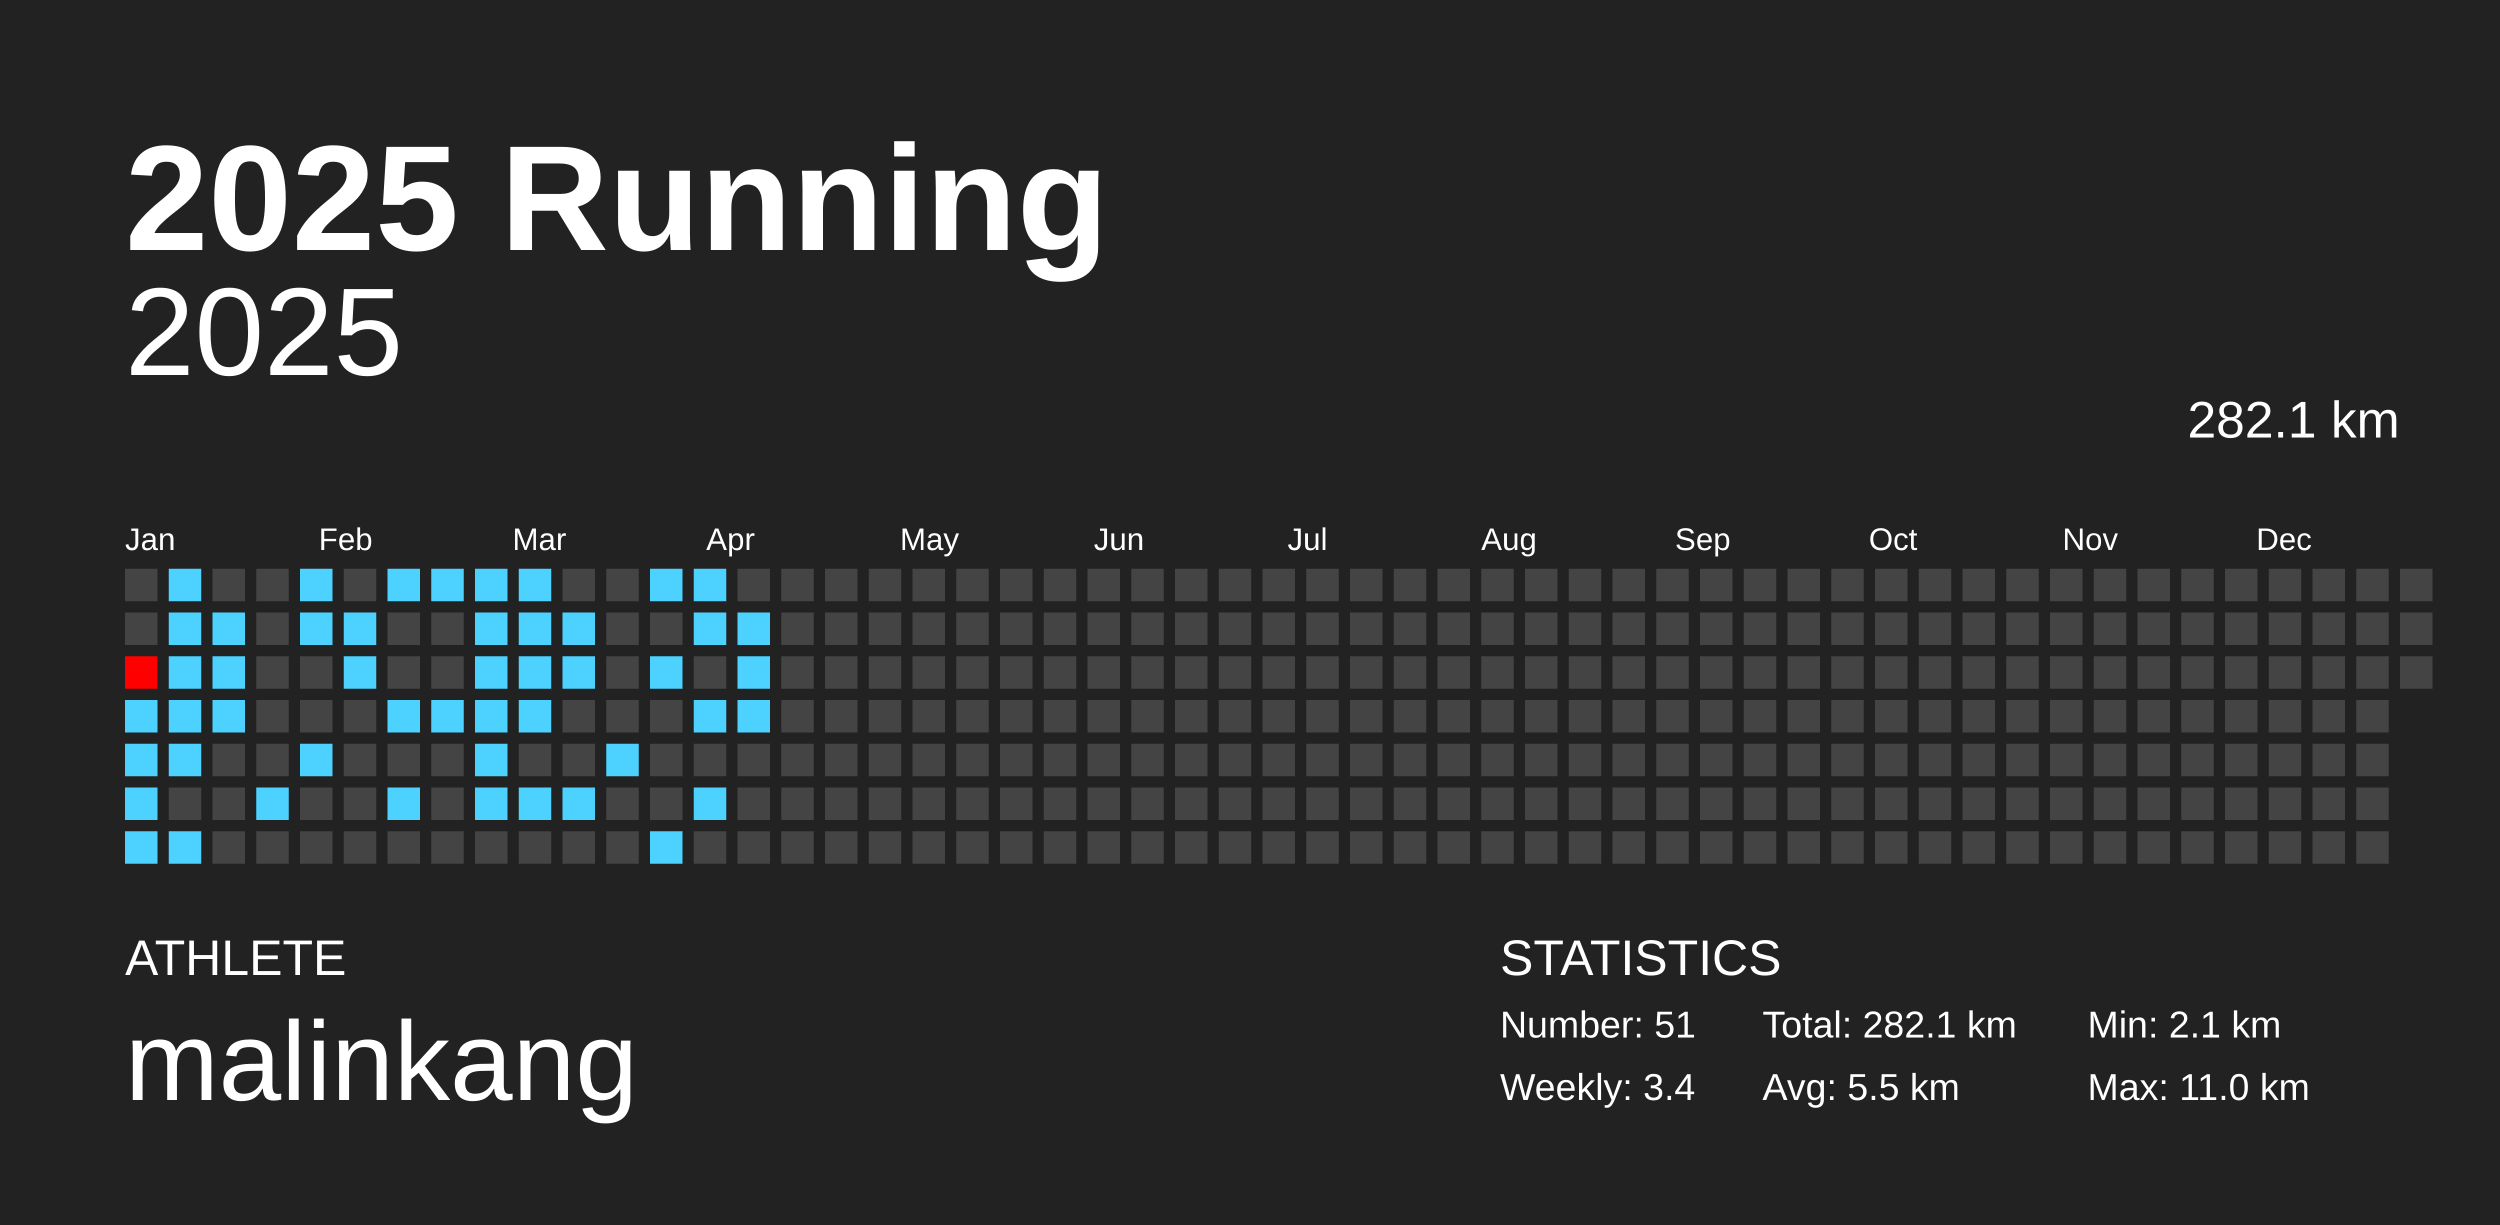
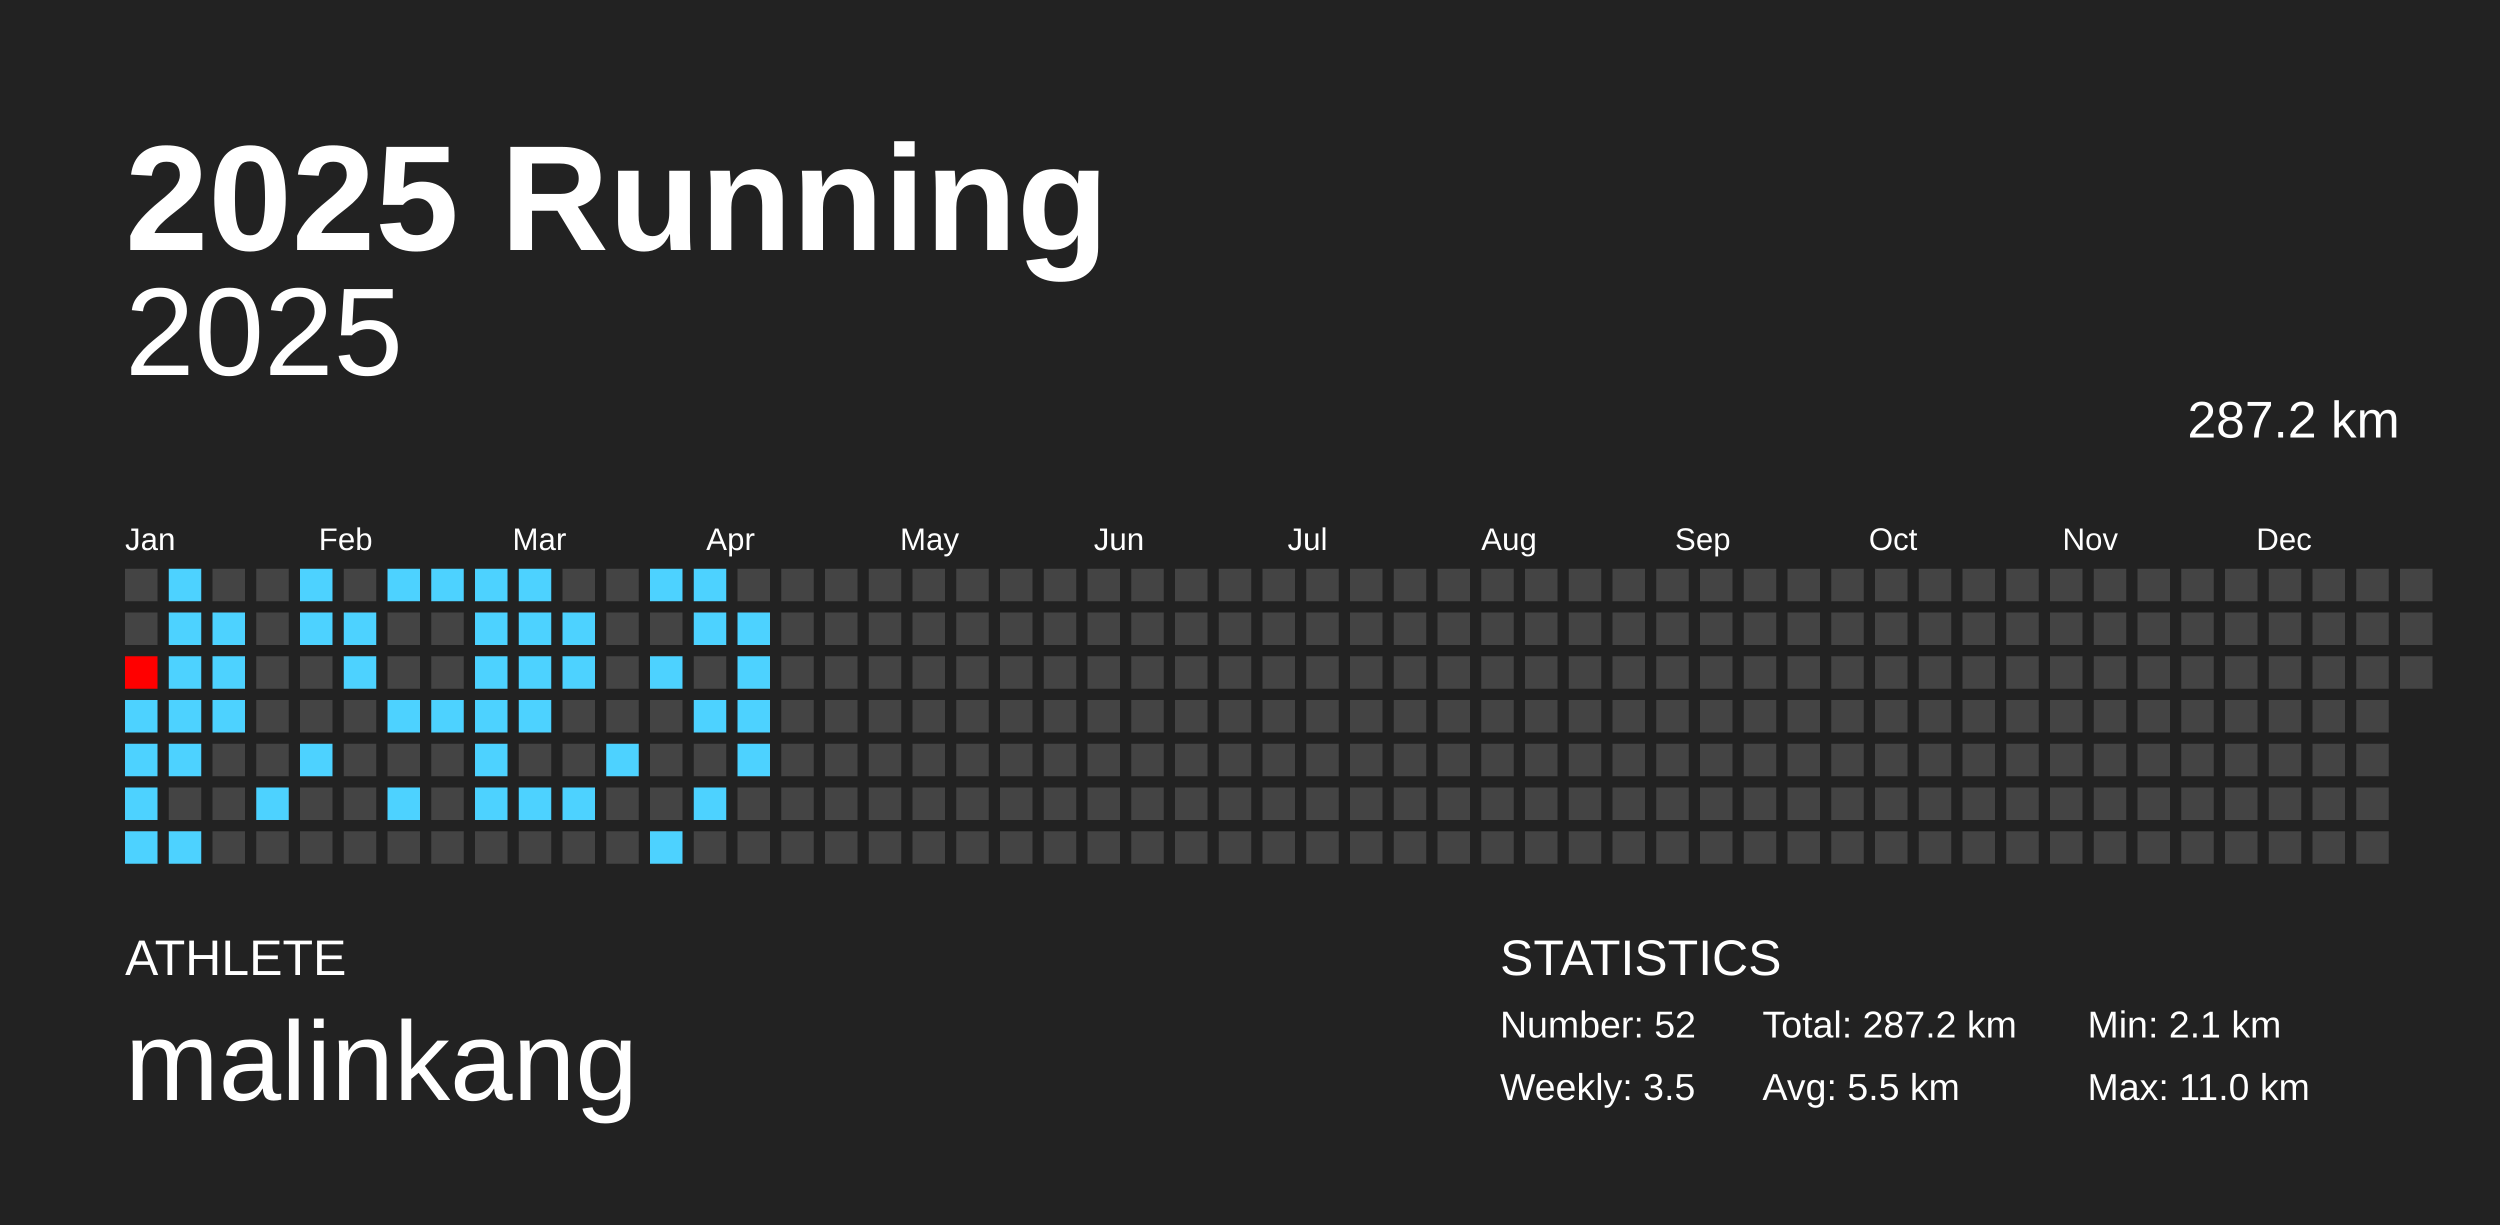
<svg xmlns="http://www.w3.org/2000/svg" baseProfile="full" height="98mm" version="1.1" viewBox="0,0,200,98" width="200mm">
  <defs />
  <rect fill="#222222" height="98" width="200" x="0" y="0" />
  <text fill="#FFFFFF" style="font-size:12px; font-family:Arial; font-weight:bold;" x="10" y="20">2025 Running</text>
  <text fill="#FFFFFF" style="font-size:4px; font-family:Arial" x="10" y="78">ATHLETE</text>
  <text fill="#FFFFFF" style="font-size:9px; font-family:Arial" x="10" y="88">malinkang</text>
  <text fill="#FFFFFF" style="font-size:4px; font-family:Arial" x="120" y="78">STATISTICS</text>
-   <text fill="#FFFFFF" style="font-size:3px; font-family:Arial" x="120" y="83">Number: 51</text>
-   <text fill="#FFFFFF" style="font-size:3px; font-family:Arial" x="120" y="88">Weekly: 3.4</text>
-   <text fill="#FFFFFF" style="font-size:3px; font-family:Arial" x="141" y="83">Total: 282.1 km</text>
+   <text fill="#FFFFFF" style="font-size:3px; font-family:Arial" x="120" y="83">Number: 52</text>
+   <text fill="#FFFFFF" style="font-size:3px; font-family:Arial" x="120" y="88">Weekly: 3.5</text>
+   <text fill="#FFFFFF" style="font-size:3px; font-family:Arial" x="141" y="83">Total: 287.2 km</text>
  <text fill="#FFFFFF" style="font-size:3px; font-family:Arial" x="141" y="88">Avg: 5.5 km</text>
  <text fill="#FFFFFF" style="font-size:3px; font-family:Arial" x="167" y="83">Min: 2.1 km</text>
  <text fill="#FFFFFF" style="font-size:3px; font-family:Arial" x="167" y="88">Max: 11.0 km</text>
  <text alignment-baseline="hanging" fill="#FFFFFF" style="font-size:10.0px; font-family:Arial;" x="10" y="30">2025</text>
-   <text alignment-baseline="hanging" fill="#FFFFFF" style="font-size:4.125px; font-family:Arial;" x="175" y="35">282.1 km</text>
+   <text alignment-baseline="hanging" fill="#FFFFFF" style="font-size:4.125px; font-family:Arial;" x="175" y="35">287.2 km</text>
  <text fill="#FFFFFF" style="font-size:2.5px; font-family:Arial" x="10.0" y="44">Jan</text>
  <text fill="#FFFFFF" style="font-size:2.5px; font-family:Arial" x="25.5" y="44">Feb</text>
  <text fill="#FFFFFF" style="font-size:2.5px; font-family:Arial" x="41.0" y="44">Mar</text>
  <text fill="#FFFFFF" style="font-size:2.5px; font-family:Arial" x="56.5" y="44">Apr</text>
  <text fill="#FFFFFF" style="font-size:2.5px; font-family:Arial" x="72.0" y="44">May</text>
  <text fill="#FFFFFF" style="font-size:2.5px; font-family:Arial" x="87.5" y="44">Jun</text>
  <text fill="#FFFFFF" style="font-size:2.5px; font-family:Arial" x="103.0" y="44">Jul</text>
  <text fill="#FFFFFF" style="font-size:2.5px; font-family:Arial" x="118.5" y="44">Aug</text>
  <text fill="#FFFFFF" style="font-size:2.5px; font-family:Arial" x="134.0" y="44">Sep</text>
  <text fill="#FFFFFF" style="font-size:2.5px; font-family:Arial" x="149.5" y="44">Oct</text>
  <text fill="#FFFFFF" style="font-size:2.5px; font-family:Arial" x="165.0" y="44">Nov</text>
  <text fill="#FFFFFF" style="font-size:2.5px; font-family:Arial" x="180.5" y="44">Dec</text>
  <rect fill="#444444" height="2.6" width="2.6" x="10.0" y="45.5" />
  <rect fill="#444444" height="2.6" width="2.6" x="10.0" y="49.0" />
  <rect fill="#ff0000" height="2.6" width="2.6" x="10.0" y="52.5" />
  <rect fill="#4dd2ff" height="2.6" width="2.6" x="10.0" y="56.0" />
  <rect fill="#4dd2ff" height="2.6" width="2.6" x="10.0" y="59.5" />
  <rect fill="#4dd2ff" height="2.6" width="2.6" x="10.0" y="63.0" />
  <rect fill="#4dd2ff" height="2.6" width="2.6" x="10.0" y="66.5" />
  <rect fill="#4dd2ff" height="2.6" width="2.6" x="13.5" y="45.5" />
  <rect fill="#4dd2ff" height="2.6" width="2.6" x="13.5" y="49.0" />
  <rect fill="#4dd2ff" height="2.6" width="2.6" x="13.5" y="52.5" />
  <rect fill="#4dd2ff" height="2.6" width="2.6" x="13.5" y="56.0" />
  <rect fill="#4dd2ff" height="2.6" width="2.6" x="13.5" y="59.5" />
  <rect fill="#444444" height="2.6" width="2.6" x="13.5" y="63.0" />
  <rect fill="#4dd2ff" height="2.6" width="2.6" x="13.5" y="66.5" />
  <rect fill="#444444" height="2.6" width="2.6" x="17.0" y="45.5" />
  <rect fill="#4dd2ff" height="2.6" width="2.6" x="17.0" y="49.0" />
  <rect fill="#4dd2ff" height="2.6" width="2.6" x="17.0" y="52.5" />
  <rect fill="#4dd2ff" height="2.6" width="2.6" x="17.0" y="56.0" />
  <rect fill="#444444" height="2.6" width="2.6" x="17.0" y="59.5" />
  <rect fill="#444444" height="2.6" width="2.6" x="17.0" y="63.0" />
  <rect fill="#444444" height="2.6" width="2.6" x="17.0" y="66.5" />
  <rect fill="#444444" height="2.6" width="2.6" x="20.5" y="45.5" />
  <rect fill="#444444" height="2.6" width="2.6" x="20.5" y="49.0" />
  <rect fill="#444444" height="2.6" width="2.6" x="20.5" y="52.5" />
  <rect fill="#444444" height="2.6" width="2.6" x="20.5" y="56.0" />
  <rect fill="#444444" height="2.6" width="2.6" x="20.5" y="59.5" />
  <rect fill="#4dd2ff" height="2.6" width="2.6" x="20.5" y="63.0" />
  <rect fill="#444444" height="2.6" width="2.6" x="20.5" y="66.5" />
  <rect fill="#4dd2ff" height="2.6" width="2.6" x="24.0" y="45.5" />
  <rect fill="#4dd2ff" height="2.6" width="2.6" x="24.0" y="49.0" />
  <rect fill="#444444" height="2.6" width="2.6" x="24.0" y="52.5" />
  <rect fill="#444444" height="2.6" width="2.6" x="24.0" y="56.0" />
  <rect fill="#4dd2ff" height="2.6" width="2.6" x="24.0" y="59.5" />
  <rect fill="#444444" height="2.6" width="2.6" x="24.0" y="63.0" />
  <rect fill="#444444" height="2.6" width="2.6" x="24.0" y="66.5" />
  <rect fill="#444444" height="2.6" width="2.6" x="27.5" y="45.5" />
  <rect fill="#4dd2ff" height="2.6" width="2.6" x="27.5" y="49.0" />
  <rect fill="#4dd2ff" height="2.6" width="2.6" x="27.5" y="52.5" />
  <rect fill="#444444" height="2.6" width="2.6" x="27.5" y="56.0" />
  <rect fill="#444444" height="2.6" width="2.6" x="27.5" y="59.5" />
  <rect fill="#444444" height="2.6" width="2.6" x="27.5" y="63.0" />
  <rect fill="#444444" height="2.6" width="2.6" x="27.5" y="66.5" />
  <rect fill="#4dd2ff" height="2.6" width="2.6" x="31.0" y="45.5" />
  <rect fill="#444444" height="2.6" width="2.6" x="31.0" y="49.0" />
  <rect fill="#444444" height="2.6" width="2.6" x="31.0" y="52.5" />
  <rect fill="#4dd2ff" height="2.6" width="2.6" x="31.0" y="56.0" />
  <rect fill="#444444" height="2.6" width="2.6" x="31.0" y="59.5" />
  <rect fill="#4dd2ff" height="2.6" width="2.6" x="31.0" y="63.0" />
  <rect fill="#444444" height="2.6" width="2.6" x="31.0" y="66.5" />
  <rect fill="#4dd2ff" height="2.6" width="2.6" x="34.5" y="45.5" />
  <rect fill="#444444" height="2.6" width="2.6" x="34.5" y="49.0" />
  <rect fill="#444444" height="2.6" width="2.6" x="34.5" y="52.5" />
  <rect fill="#4dd2ff" height="2.6" width="2.6" x="34.5" y="56.0" />
  <rect fill="#444444" height="2.6" width="2.6" x="34.5" y="59.5" />
  <rect fill="#444444" height="2.6" width="2.6" x="34.5" y="63.0" />
  <rect fill="#444444" height="2.6" width="2.6" x="34.5" y="66.5" />
  <rect fill="#4dd2ff" height="2.6" width="2.6" x="38.0" y="45.5" />
  <rect fill="#4dd2ff" height="2.6" width="2.6" x="38.0" y="49.0" />
  <rect fill="#4dd2ff" height="2.6" width="2.6" x="38.0" y="52.5" />
  <rect fill="#4dd2ff" height="2.6" width="2.6" x="38.0" y="56.0" />
  <rect fill="#4dd2ff" height="2.6" width="2.6" x="38.0" y="59.5" />
  <rect fill="#4dd2ff" height="2.6" width="2.6" x="38.0" y="63.0" />
  <rect fill="#444444" height="2.6" width="2.6" x="38.0" y="66.5" />
  <rect fill="#4dd2ff" height="2.6" width="2.6" x="41.5" y="45.5" />
  <rect fill="#4dd2ff" height="2.6" width="2.6" x="41.5" y="49.0" />
  <rect fill="#4dd2ff" height="2.6" width="2.6" x="41.5" y="52.5" />
  <rect fill="#4dd2ff" height="2.6" width="2.6" x="41.5" y="56.0" />
  <rect fill="#444444" height="2.6" width="2.6" x="41.5" y="59.5" />
  <rect fill="#4dd2ff" height="2.6" width="2.6" x="41.5" y="63.0" />
  <rect fill="#444444" height="2.6" width="2.6" x="41.5" y="66.5" />
  <rect fill="#444444" height="2.6" width="2.6" x="45.0" y="45.5" />
  <rect fill="#4dd2ff" height="2.6" width="2.6" x="45.0" y="49.0" />
  <rect fill="#4dd2ff" height="2.6" width="2.6" x="45.0" y="52.5" />
  <rect fill="#444444" height="2.6" width="2.6" x="45.0" y="56.0" />
  <rect fill="#444444" height="2.6" width="2.6" x="45.0" y="59.5" />
  <rect fill="#4dd2ff" height="2.6" width="2.6" x="45.0" y="63.0" />
  <rect fill="#444444" height="2.6" width="2.6" x="45.0" y="66.5" />
  <rect fill="#444444" height="2.6" width="2.6" x="48.5" y="45.5" />
  <rect fill="#444444" height="2.6" width="2.6" x="48.5" y="49.0" />
  <rect fill="#444444" height="2.6" width="2.6" x="48.5" y="52.5" />
  <rect fill="#444444" height="2.6" width="2.6" x="48.5" y="56.0" />
  <rect fill="#4dd2ff" height="2.6" width="2.6" x="48.5" y="59.5" />
  <rect fill="#444444" height="2.6" width="2.6" x="48.5" y="63.0" />
  <rect fill="#444444" height="2.6" width="2.6" x="48.5" y="66.5" />
  <rect fill="#4dd2ff" height="2.6" width="2.6" x="52.0" y="45.5" />
  <rect fill="#444444" height="2.6" width="2.6" x="52.0" y="49.0" />
  <rect fill="#4dd2ff" height="2.6" width="2.6" x="52.0" y="52.5" />
  <rect fill="#444444" height="2.6" width="2.6" x="52.0" y="56.0" />
  <rect fill="#444444" height="2.6" width="2.6" x="52.0" y="59.5" />
  <rect fill="#444444" height="2.6" width="2.6" x="52.0" y="63.0" />
  <rect fill="#4dd2ff" height="2.6" width="2.6" x="52.0" y="66.5" />
  <rect fill="#4dd2ff" height="2.6" width="2.6" x="55.5" y="45.5" />
  <rect fill="#4dd2ff" height="2.6" width="2.6" x="55.5" y="49.0" />
  <rect fill="#444444" height="2.6" width="2.6" x="55.5" y="52.5" />
  <rect fill="#4dd2ff" height="2.6" width="2.6" x="55.5" y="56.0" />
  <rect fill="#444444" height="2.6" width="2.6" x="55.5" y="59.5" />
  <rect fill="#4dd2ff" height="2.6" width="2.6" x="55.5" y="63.0" />
  <rect fill="#444444" height="2.6" width="2.6" x="55.5" y="66.5" />
  <rect fill="#444444" height="2.6" width="2.6" x="59.0" y="45.5" />
  <rect fill="#4dd2ff" height="2.6" width="2.6" x="59.0" y="49.0" />
  <rect fill="#4dd2ff" height="2.6" width="2.6" x="59.0" y="52.5" />
  <rect fill="#4dd2ff" height="2.6" width="2.6" x="59.0" y="56.0" />
-   <rect fill="#444444" height="2.6" width="2.6" x="59.0" y="59.5" />
+   <rect fill="#4dd2ff" height="2.6" width="2.6" x="59.0" y="59.5" />
  <rect fill="#444444" height="2.6" width="2.6" x="59.0" y="63.0" />
  <rect fill="#444444" height="2.6" width="2.6" x="59.0" y="66.5" />
  <rect fill="#444444" height="2.6" width="2.6" x="62.5" y="45.5" />
  <rect fill="#444444" height="2.6" width="2.6" x="62.5" y="49.0" />
  <rect fill="#444444" height="2.6" width="2.6" x="62.5" y="52.5" />
  <rect fill="#444444" height="2.6" width="2.6" x="62.5" y="56.0" />
  <rect fill="#444444" height="2.6" width="2.6" x="62.5" y="59.5" />
  <rect fill="#444444" height="2.6" width="2.6" x="62.5" y="63.0" />
  <rect fill="#444444" height="2.6" width="2.6" x="62.5" y="66.5" />
  <rect fill="#444444" height="2.6" width="2.6" x="66.0" y="45.5" />
  <rect fill="#444444" height="2.6" width="2.6" x="66.0" y="49.0" />
  <rect fill="#444444" height="2.6" width="2.6" x="66.0" y="52.5" />
  <rect fill="#444444" height="2.6" width="2.6" x="66.0" y="56.0" />
  <rect fill="#444444" height="2.6" width="2.6" x="66.0" y="59.5" />
  <rect fill="#444444" height="2.6" width="2.6" x="66.0" y="63.0" />
  <rect fill="#444444" height="2.6" width="2.6" x="66.0" y="66.5" />
  <rect fill="#444444" height="2.6" width="2.6" x="69.5" y="45.5" />
  <rect fill="#444444" height="2.6" width="2.6" x="69.5" y="49.0" />
  <rect fill="#444444" height="2.6" width="2.6" x="69.5" y="52.5" />
  <rect fill="#444444" height="2.6" width="2.6" x="69.5" y="56.0" />
  <rect fill="#444444" height="2.6" width="2.6" x="69.5" y="59.5" />
  <rect fill="#444444" height="2.6" width="2.6" x="69.5" y="63.0" />
  <rect fill="#444444" height="2.6" width="2.6" x="69.5" y="66.5" />
  <rect fill="#444444" height="2.6" width="2.6" x="73.0" y="45.5" />
  <rect fill="#444444" height="2.6" width="2.6" x="73.0" y="49.0" />
  <rect fill="#444444" height="2.6" width="2.6" x="73.0" y="52.5" />
  <rect fill="#444444" height="2.6" width="2.6" x="73.0" y="56.0" />
  <rect fill="#444444" height="2.6" width="2.6" x="73.0" y="59.5" />
  <rect fill="#444444" height="2.6" width="2.6" x="73.0" y="63.0" />
  <rect fill="#444444" height="2.6" width="2.6" x="73.0" y="66.5" />
  <rect fill="#444444" height="2.6" width="2.6" x="76.5" y="45.5" />
  <rect fill="#444444" height="2.6" width="2.6" x="76.5" y="49.0" />
  <rect fill="#444444" height="2.6" width="2.6" x="76.5" y="52.5" />
  <rect fill="#444444" height="2.6" width="2.6" x="76.5" y="56.0" />
  <rect fill="#444444" height="2.6" width="2.6" x="76.5" y="59.5" />
  <rect fill="#444444" height="2.6" width="2.6" x="76.5" y="63.0" />
  <rect fill="#444444" height="2.6" width="2.6" x="76.5" y="66.5" />
  <rect fill="#444444" height="2.6" width="2.6" x="80.0" y="45.5" />
  <rect fill="#444444" height="2.6" width="2.6" x="80.0" y="49.0" />
  <rect fill="#444444" height="2.6" width="2.6" x="80.0" y="52.5" />
  <rect fill="#444444" height="2.6" width="2.6" x="80.0" y="56.0" />
  <rect fill="#444444" height="2.6" width="2.6" x="80.0" y="59.5" />
  <rect fill="#444444" height="2.6" width="2.6" x="80.0" y="63.0" />
  <rect fill="#444444" height="2.6" width="2.6" x="80.0" y="66.5" />
  <rect fill="#444444" height="2.6" width="2.6" x="83.5" y="45.5" />
  <rect fill="#444444" height="2.6" width="2.6" x="83.5" y="49.0" />
  <rect fill="#444444" height="2.6" width="2.6" x="83.5" y="52.5" />
  <rect fill="#444444" height="2.6" width="2.6" x="83.5" y="56.0" />
  <rect fill="#444444" height="2.6" width="2.6" x="83.5" y="59.5" />
  <rect fill="#444444" height="2.6" width="2.6" x="83.5" y="63.0" />
  <rect fill="#444444" height="2.6" width="2.6" x="83.5" y="66.5" />
  <rect fill="#444444" height="2.6" width="2.6" x="87.0" y="45.5" />
  <rect fill="#444444" height="2.6" width="2.6" x="87.0" y="49.0" />
  <rect fill="#444444" height="2.6" width="2.6" x="87.0" y="52.5" />
  <rect fill="#444444" height="2.6" width="2.6" x="87.0" y="56.0" />
  <rect fill="#444444" height="2.6" width="2.6" x="87.0" y="59.5" />
  <rect fill="#444444" height="2.6" width="2.6" x="87.0" y="63.0" />
  <rect fill="#444444" height="2.6" width="2.6" x="87.0" y="66.5" />
  <rect fill="#444444" height="2.6" width="2.6" x="90.5" y="45.5" />
  <rect fill="#444444" height="2.6" width="2.6" x="90.5" y="49.0" />
  <rect fill="#444444" height="2.6" width="2.6" x="90.5" y="52.5" />
  <rect fill="#444444" height="2.6" width="2.6" x="90.5" y="56.0" />
  <rect fill="#444444" height="2.6" width="2.6" x="90.5" y="59.5" />
  <rect fill="#444444" height="2.6" width="2.6" x="90.5" y="63.0" />
  <rect fill="#444444" height="2.6" width="2.6" x="90.5" y="66.5" />
  <rect fill="#444444" height="2.6" width="2.6" x="94.0" y="45.5" />
  <rect fill="#444444" height="2.6" width="2.6" x="94.0" y="49.0" />
  <rect fill="#444444" height="2.6" width="2.6" x="94.0" y="52.5" />
  <rect fill="#444444" height="2.6" width="2.6" x="94.0" y="56.0" />
  <rect fill="#444444" height="2.6" width="2.6" x="94.0" y="59.5" />
  <rect fill="#444444" height="2.6" width="2.6" x="94.0" y="63.0" />
  <rect fill="#444444" height="2.6" width="2.6" x="94.0" y="66.5" />
  <rect fill="#444444" height="2.6" width="2.6" x="97.5" y="45.5" />
  <rect fill="#444444" height="2.6" width="2.6" x="97.5" y="49.0" />
  <rect fill="#444444" height="2.6" width="2.6" x="97.5" y="52.5" />
  <rect fill="#444444" height="2.6" width="2.6" x="97.5" y="56.0" />
  <rect fill="#444444" height="2.6" width="2.6" x="97.5" y="59.5" />
  <rect fill="#444444" height="2.6" width="2.6" x="97.5" y="63.0" />
  <rect fill="#444444" height="2.6" width="2.6" x="97.5" y="66.5" />
  <rect fill="#444444" height="2.6" width="2.6" x="101.0" y="45.5" />
  <rect fill="#444444" height="2.6" width="2.6" x="101.0" y="49.0" />
  <rect fill="#444444" height="2.6" width="2.6" x="101.0" y="52.5" />
  <rect fill="#444444" height="2.6" width="2.6" x="101.0" y="56.0" />
  <rect fill="#444444" height="2.6" width="2.6" x="101.0" y="59.5" />
  <rect fill="#444444" height="2.6" width="2.6" x="101.0" y="63.0" />
  <rect fill="#444444" height="2.6" width="2.6" x="101.0" y="66.5" />
  <rect fill="#444444" height="2.6" width="2.6" x="104.5" y="45.5" />
  <rect fill="#444444" height="2.6" width="2.6" x="104.5" y="49.0" />
  <rect fill="#444444" height="2.6" width="2.6" x="104.5" y="52.5" />
  <rect fill="#444444" height="2.6" width="2.6" x="104.5" y="56.0" />
  <rect fill="#444444" height="2.6" width="2.6" x="104.5" y="59.5" />
  <rect fill="#444444" height="2.6" width="2.6" x="104.5" y="63.0" />
  <rect fill="#444444" height="2.6" width="2.6" x="104.5" y="66.5" />
  <rect fill="#444444" height="2.6" width="2.6" x="108.0" y="45.5" />
  <rect fill="#444444" height="2.6" width="2.6" x="108.0" y="49.0" />
  <rect fill="#444444" height="2.6" width="2.6" x="108.0" y="52.5" />
  <rect fill="#444444" height="2.6" width="2.6" x="108.0" y="56.0" />
  <rect fill="#444444" height="2.6" width="2.6" x="108.0" y="59.5" />
  <rect fill="#444444" height="2.6" width="2.6" x="108.0" y="63.0" />
  <rect fill="#444444" height="2.6" width="2.6" x="108.0" y="66.5" />
  <rect fill="#444444" height="2.6" width="2.6" x="111.5" y="45.5" />
  <rect fill="#444444" height="2.6" width="2.6" x="111.5" y="49.0" />
  <rect fill="#444444" height="2.6" width="2.6" x="111.5" y="52.5" />
  <rect fill="#444444" height="2.6" width="2.6" x="111.5" y="56.0" />
  <rect fill="#444444" height="2.6" width="2.6" x="111.5" y="59.5" />
  <rect fill="#444444" height="2.6" width="2.6" x="111.5" y="63.0" />
  <rect fill="#444444" height="2.6" width="2.6" x="111.5" y="66.5" />
  <rect fill="#444444" height="2.6" width="2.6" x="115.0" y="45.5" />
  <rect fill="#444444" height="2.6" width="2.6" x="115.0" y="49.0" />
  <rect fill="#444444" height="2.6" width="2.6" x="115.0" y="52.5" />
  <rect fill="#444444" height="2.6" width="2.6" x="115.0" y="56.0" />
  <rect fill="#444444" height="2.6" width="2.6" x="115.0" y="59.5" />
  <rect fill="#444444" height="2.6" width="2.6" x="115.0" y="63.0" />
  <rect fill="#444444" height="2.6" width="2.6" x="115.0" y="66.5" />
  <rect fill="#444444" height="2.6" width="2.6" x="118.5" y="45.5" />
  <rect fill="#444444" height="2.6" width="2.6" x="118.5" y="49.0" />
  <rect fill="#444444" height="2.6" width="2.6" x="118.5" y="52.5" />
  <rect fill="#444444" height="2.6" width="2.6" x="118.5" y="56.0" />
  <rect fill="#444444" height="2.6" width="2.6" x="118.5" y="59.5" />
  <rect fill="#444444" height="2.6" width="2.6" x="118.5" y="63.0" />
  <rect fill="#444444" height="2.6" width="2.6" x="118.5" y="66.5" />
  <rect fill="#444444" height="2.6" width="2.6" x="122.0" y="45.5" />
  <rect fill="#444444" height="2.6" width="2.6" x="122.0" y="49.0" />
  <rect fill="#444444" height="2.6" width="2.6" x="122.0" y="52.5" />
  <rect fill="#444444" height="2.6" width="2.6" x="122.0" y="56.0" />
  <rect fill="#444444" height="2.6" width="2.6" x="122.0" y="59.5" />
  <rect fill="#444444" height="2.6" width="2.6" x="122.0" y="63.0" />
  <rect fill="#444444" height="2.6" width="2.6" x="122.0" y="66.5" />
  <rect fill="#444444" height="2.6" width="2.6" x="125.5" y="45.5" />
  <rect fill="#444444" height="2.6" width="2.6" x="125.5" y="49.0" />
  <rect fill="#444444" height="2.6" width="2.6" x="125.5" y="52.5" />
  <rect fill="#444444" height="2.6" width="2.6" x="125.5" y="56.0" />
  <rect fill="#444444" height="2.6" width="2.6" x="125.5" y="59.5" />
  <rect fill="#444444" height="2.6" width="2.6" x="125.5" y="63.0" />
  <rect fill="#444444" height="2.6" width="2.6" x="125.5" y="66.5" />
  <rect fill="#444444" height="2.6" width="2.6" x="129.0" y="45.5" />
  <rect fill="#444444" height="2.6" width="2.6" x="129.0" y="49.0" />
  <rect fill="#444444" height="2.6" width="2.6" x="129.0" y="52.5" />
  <rect fill="#444444" height="2.6" width="2.6" x="129.0" y="56.0" />
  <rect fill="#444444" height="2.6" width="2.6" x="129.0" y="59.5" />
  <rect fill="#444444" height="2.6" width="2.6" x="129.0" y="63.0" />
  <rect fill="#444444" height="2.6" width="2.6" x="129.0" y="66.5" />
  <rect fill="#444444" height="2.6" width="2.6" x="132.5" y="45.5" />
  <rect fill="#444444" height="2.6" width="2.6" x="132.5" y="49.0" />
  <rect fill="#444444" height="2.6" width="2.6" x="132.5" y="52.5" />
  <rect fill="#444444" height="2.6" width="2.6" x="132.5" y="56.0" />
  <rect fill="#444444" height="2.6" width="2.6" x="132.5" y="59.5" />
  <rect fill="#444444" height="2.6" width="2.6" x="132.5" y="63.0" />
  <rect fill="#444444" height="2.6" width="2.6" x="132.5" y="66.5" />
  <rect fill="#444444" height="2.6" width="2.6" x="136.0" y="45.5" />
  <rect fill="#444444" height="2.6" width="2.6" x="136.0" y="49.0" />
  <rect fill="#444444" height="2.6" width="2.6" x="136.0" y="52.5" />
  <rect fill="#444444" height="2.6" width="2.6" x="136.0" y="56.0" />
  <rect fill="#444444" height="2.6" width="2.6" x="136.0" y="59.5" />
  <rect fill="#444444" height="2.6" width="2.6" x="136.0" y="63.0" />
  <rect fill="#444444" height="2.6" width="2.6" x="136.0" y="66.5" />
  <rect fill="#444444" height="2.6" width="2.6" x="139.5" y="45.5" />
  <rect fill="#444444" height="2.6" width="2.6" x="139.5" y="49.0" />
  <rect fill="#444444" height="2.6" width="2.6" x="139.5" y="52.5" />
  <rect fill="#444444" height="2.6" width="2.6" x="139.5" y="56.0" />
  <rect fill="#444444" height="2.6" width="2.6" x="139.5" y="59.5" />
  <rect fill="#444444" height="2.6" width="2.6" x="139.5" y="63.0" />
  <rect fill="#444444" height="2.6" width="2.6" x="139.5" y="66.5" />
  <rect fill="#444444" height="2.6" width="2.6" x="143.0" y="45.5" />
  <rect fill="#444444" height="2.6" width="2.6" x="143.0" y="49.0" />
  <rect fill="#444444" height="2.6" width="2.6" x="143.0" y="52.5" />
  <rect fill="#444444" height="2.6" width="2.6" x="143.0" y="56.0" />
  <rect fill="#444444" height="2.6" width="2.6" x="143.0" y="59.5" />
  <rect fill="#444444" height="2.6" width="2.6" x="143.0" y="63.0" />
  <rect fill="#444444" height="2.6" width="2.6" x="143.0" y="66.5" />
  <rect fill="#444444" height="2.6" width="2.6" x="146.5" y="45.5" />
  <rect fill="#444444" height="2.6" width="2.6" x="146.5" y="49.0" />
  <rect fill="#444444" height="2.6" width="2.6" x="146.5" y="52.5" />
  <rect fill="#444444" height="2.6" width="2.6" x="146.5" y="56.0" />
  <rect fill="#444444" height="2.6" width="2.6" x="146.5" y="59.5" />
  <rect fill="#444444" height="2.6" width="2.6" x="146.5" y="63.0" />
  <rect fill="#444444" height="2.6" width="2.6" x="146.5" y="66.5" />
  <rect fill="#444444" height="2.6" width="2.6" x="150.0" y="45.5" />
  <rect fill="#444444" height="2.6" width="2.6" x="150.0" y="49.0" />
  <rect fill="#444444" height="2.6" width="2.6" x="150.0" y="52.5" />
  <rect fill="#444444" height="2.6" width="2.6" x="150.0" y="56.0" />
  <rect fill="#444444" height="2.6" width="2.6" x="150.0" y="59.5" />
  <rect fill="#444444" height="2.6" width="2.6" x="150.0" y="63.0" />
  <rect fill="#444444" height="2.6" width="2.6" x="150.0" y="66.5" />
  <rect fill="#444444" height="2.6" width="2.6" x="153.5" y="45.5" />
  <rect fill="#444444" height="2.6" width="2.6" x="153.5" y="49.0" />
  <rect fill="#444444" height="2.6" width="2.6" x="153.5" y="52.5" />
  <rect fill="#444444" height="2.6" width="2.6" x="153.5" y="56.0" />
  <rect fill="#444444" height="2.6" width="2.6" x="153.5" y="59.5" />
  <rect fill="#444444" height="2.6" width="2.6" x="153.5" y="63.0" />
  <rect fill="#444444" height="2.6" width="2.6" x="153.5" y="66.5" />
  <rect fill="#444444" height="2.6" width="2.6" x="157.0" y="45.5" />
  <rect fill="#444444" height="2.6" width="2.6" x="157.0" y="49.0" />
  <rect fill="#444444" height="2.6" width="2.6" x="157.0" y="52.5" />
  <rect fill="#444444" height="2.6" width="2.6" x="157.0" y="56.0" />
  <rect fill="#444444" height="2.6" width="2.6" x="157.0" y="59.5" />
  <rect fill="#444444" height="2.6" width="2.6" x="157.0" y="63.0" />
  <rect fill="#444444" height="2.6" width="2.6" x="157.0" y="66.5" />
  <rect fill="#444444" height="2.6" width="2.6" x="160.5" y="45.5" />
  <rect fill="#444444" height="2.6" width="2.6" x="160.5" y="49.0" />
  <rect fill="#444444" height="2.6" width="2.6" x="160.5" y="52.5" />
  <rect fill="#444444" height="2.6" width="2.6" x="160.5" y="56.0" />
  <rect fill="#444444" height="2.6" width="2.6" x="160.5" y="59.5" />
  <rect fill="#444444" height="2.6" width="2.6" x="160.5" y="63.0" />
  <rect fill="#444444" height="2.6" width="2.6" x="160.5" y="66.5" />
  <rect fill="#444444" height="2.6" width="2.6" x="164.0" y="45.5" />
  <rect fill="#444444" height="2.6" width="2.6" x="164.0" y="49.0" />
  <rect fill="#444444" height="2.6" width="2.6" x="164.0" y="52.5" />
  <rect fill="#444444" height="2.6" width="2.6" x="164.0" y="56.0" />
  <rect fill="#444444" height="2.6" width="2.6" x="164.0" y="59.5" />
  <rect fill="#444444" height="2.6" width="2.6" x="164.0" y="63.0" />
  <rect fill="#444444" height="2.6" width="2.6" x="164.0" y="66.5" />
  <rect fill="#444444" height="2.6" width="2.6" x="167.5" y="45.5" />
  <rect fill="#444444" height="2.6" width="2.6" x="167.5" y="49.0" />
  <rect fill="#444444" height="2.6" width="2.6" x="167.5" y="52.5" />
  <rect fill="#444444" height="2.6" width="2.6" x="167.5" y="56.0" />
  <rect fill="#444444" height="2.6" width="2.6" x="167.5" y="59.5" />
  <rect fill="#444444" height="2.6" width="2.6" x="167.5" y="63.0" />
  <rect fill="#444444" height="2.6" width="2.6" x="167.5" y="66.5" />
  <rect fill="#444444" height="2.6" width="2.6" x="171.0" y="45.5" />
  <rect fill="#444444" height="2.6" width="2.6" x="171.0" y="49.0" />
  <rect fill="#444444" height="2.6" width="2.6" x="171.0" y="52.5" />
  <rect fill="#444444" height="2.6" width="2.6" x="171.0" y="56.0" />
  <rect fill="#444444" height="2.6" width="2.6" x="171.0" y="59.5" />
  <rect fill="#444444" height="2.6" width="2.6" x="171.0" y="63.0" />
  <rect fill="#444444" height="2.6" width="2.6" x="171.0" y="66.5" />
  <rect fill="#444444" height="2.6" width="2.6" x="174.5" y="45.5" />
  <rect fill="#444444" height="2.6" width="2.6" x="174.5" y="49.0" />
  <rect fill="#444444" height="2.6" width="2.6" x="174.5" y="52.5" />
  <rect fill="#444444" height="2.6" width="2.6" x="174.5" y="56.0" />
  <rect fill="#444444" height="2.6" width="2.6" x="174.5" y="59.5" />
  <rect fill="#444444" height="2.6" width="2.6" x="174.5" y="63.0" />
  <rect fill="#444444" height="2.6" width="2.6" x="174.5" y="66.5" />
  <rect fill="#444444" height="2.6" width="2.6" x="178.0" y="45.5" />
  <rect fill="#444444" height="2.6" width="2.6" x="178.0" y="49.0" />
  <rect fill="#444444" height="2.6" width="2.6" x="178.0" y="52.5" />
  <rect fill="#444444" height="2.6" width="2.6" x="178.0" y="56.0" />
  <rect fill="#444444" height="2.6" width="2.6" x="178.0" y="59.5" />
  <rect fill="#444444" height="2.6" width="2.6" x="178.0" y="63.0" />
  <rect fill="#444444" height="2.6" width="2.6" x="178.0" y="66.5" />
  <rect fill="#444444" height="2.6" width="2.6" x="181.5" y="45.5" />
  <rect fill="#444444" height="2.6" width="2.6" x="181.5" y="49.0" />
  <rect fill="#444444" height="2.6" width="2.6" x="181.5" y="52.5" />
  <rect fill="#444444" height="2.6" width="2.6" x="181.5" y="56.0" />
  <rect fill="#444444" height="2.6" width="2.6" x="181.5" y="59.5" />
  <rect fill="#444444" height="2.6" width="2.6" x="181.5" y="63.0" />
  <rect fill="#444444" height="2.6" width="2.6" x="181.5" y="66.5" />
  <rect fill="#444444" height="2.6" width="2.6" x="185.0" y="45.5" />
  <rect fill="#444444" height="2.6" width="2.6" x="185.0" y="49.0" />
  <rect fill="#444444" height="2.6" width="2.6" x="185.0" y="52.5" />
  <rect fill="#444444" height="2.6" width="2.6" x="185.0" y="56.0" />
  <rect fill="#444444" height="2.6" width="2.6" x="185.0" y="59.5" />
  <rect fill="#444444" height="2.6" width="2.6" x="185.0" y="63.0" />
  <rect fill="#444444" height="2.6" width="2.6" x="185.0" y="66.5" />
  <rect fill="#444444" height="2.6" width="2.6" x="188.5" y="45.5" />
  <rect fill="#444444" height="2.6" width="2.6" x="188.5" y="49.0" />
  <rect fill="#444444" height="2.6" width="2.6" x="188.5" y="52.5" />
  <rect fill="#444444" height="2.6" width="2.6" x="188.5" y="56.0" />
  <rect fill="#444444" height="2.6" width="2.6" x="188.5" y="59.5" />
  <rect fill="#444444" height="2.6" width="2.6" x="188.5" y="63.0" />
  <rect fill="#444444" height="2.6" width="2.6" x="188.5" y="66.5" />
  <rect fill="#444444" height="2.6" width="2.6" x="192.0" y="45.5" />
  <rect fill="#444444" height="2.6" width="2.6" x="192.0" y="49.0" />
  <rect fill="#444444" height="2.6" width="2.6" x="192.0" y="52.5" />
</svg>
